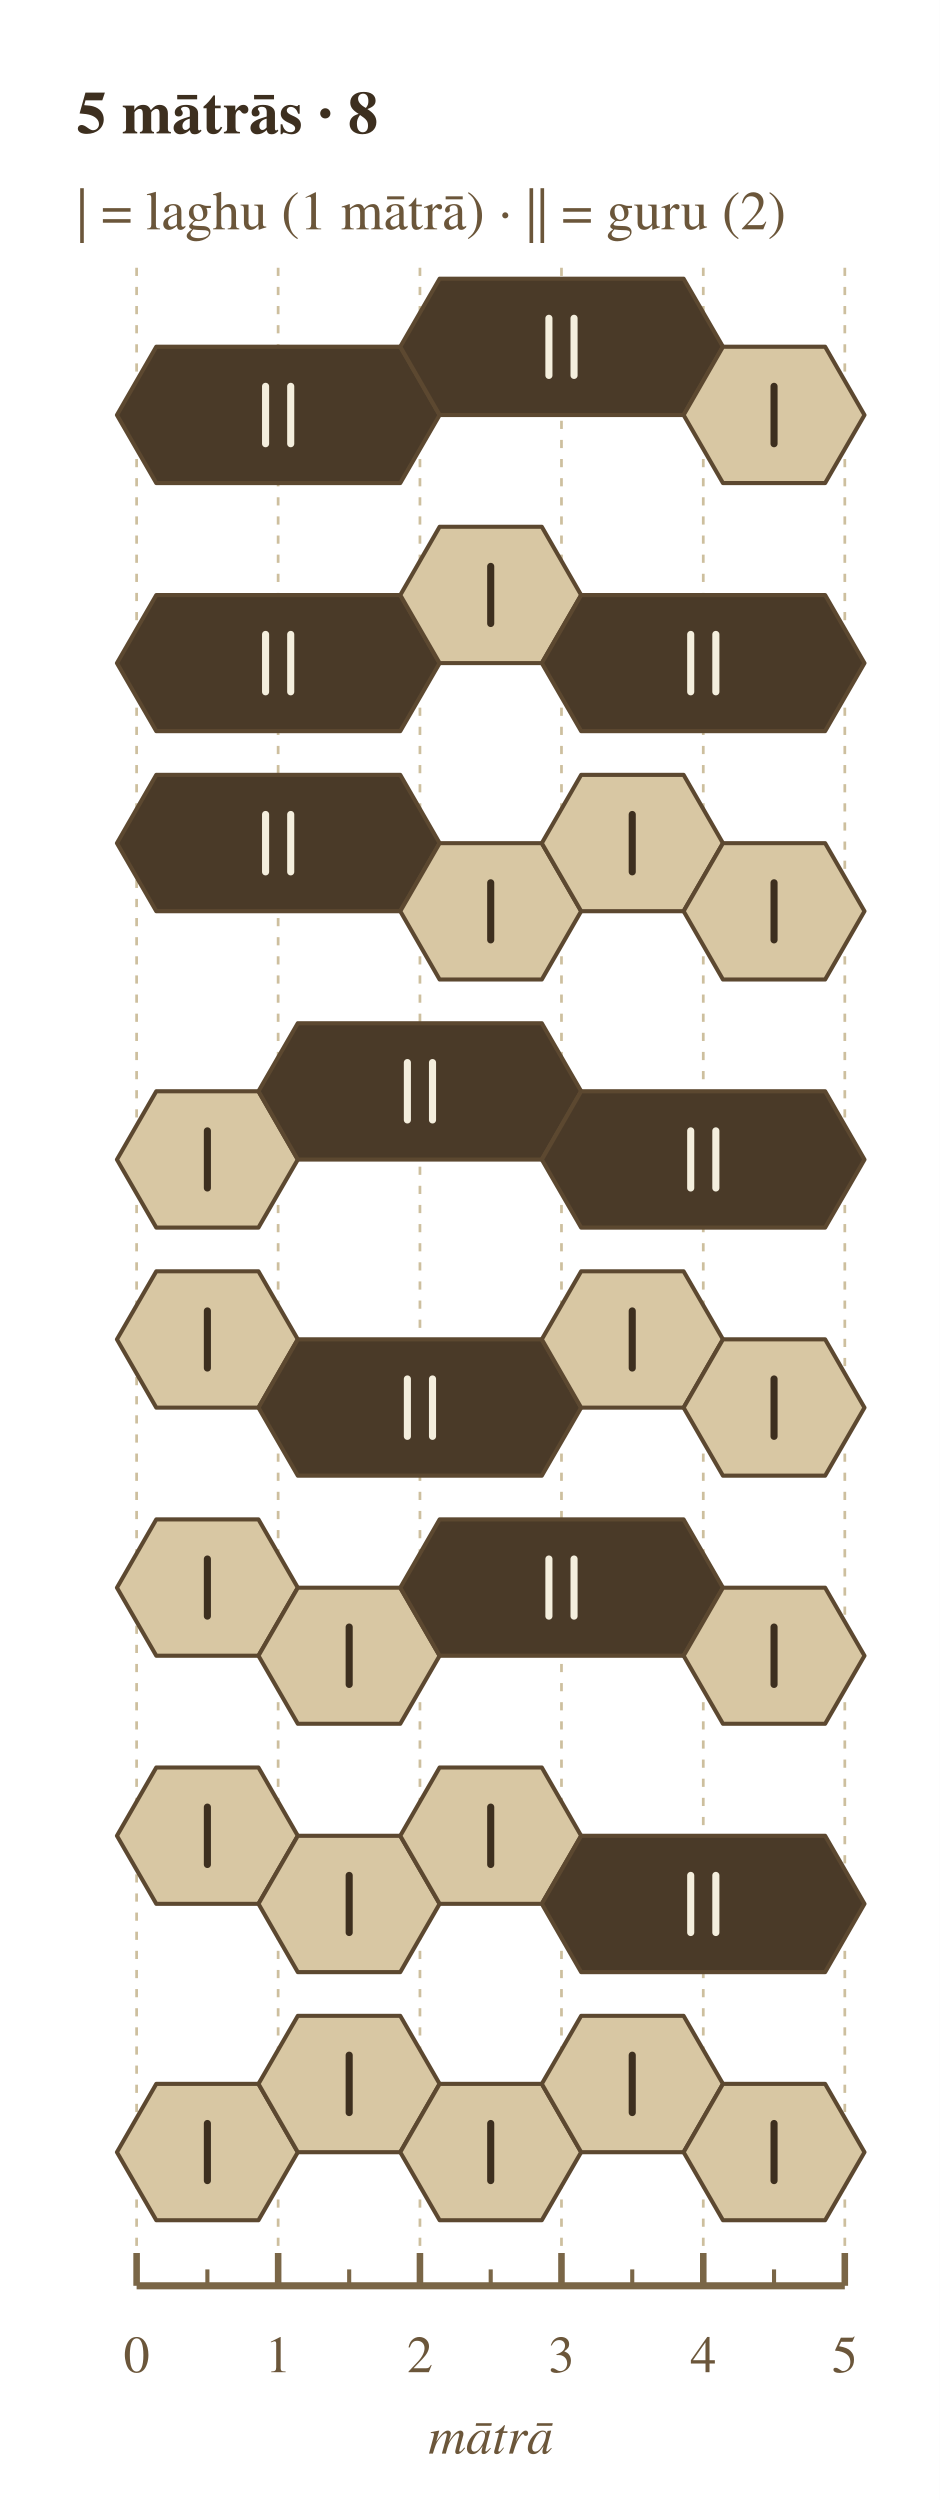
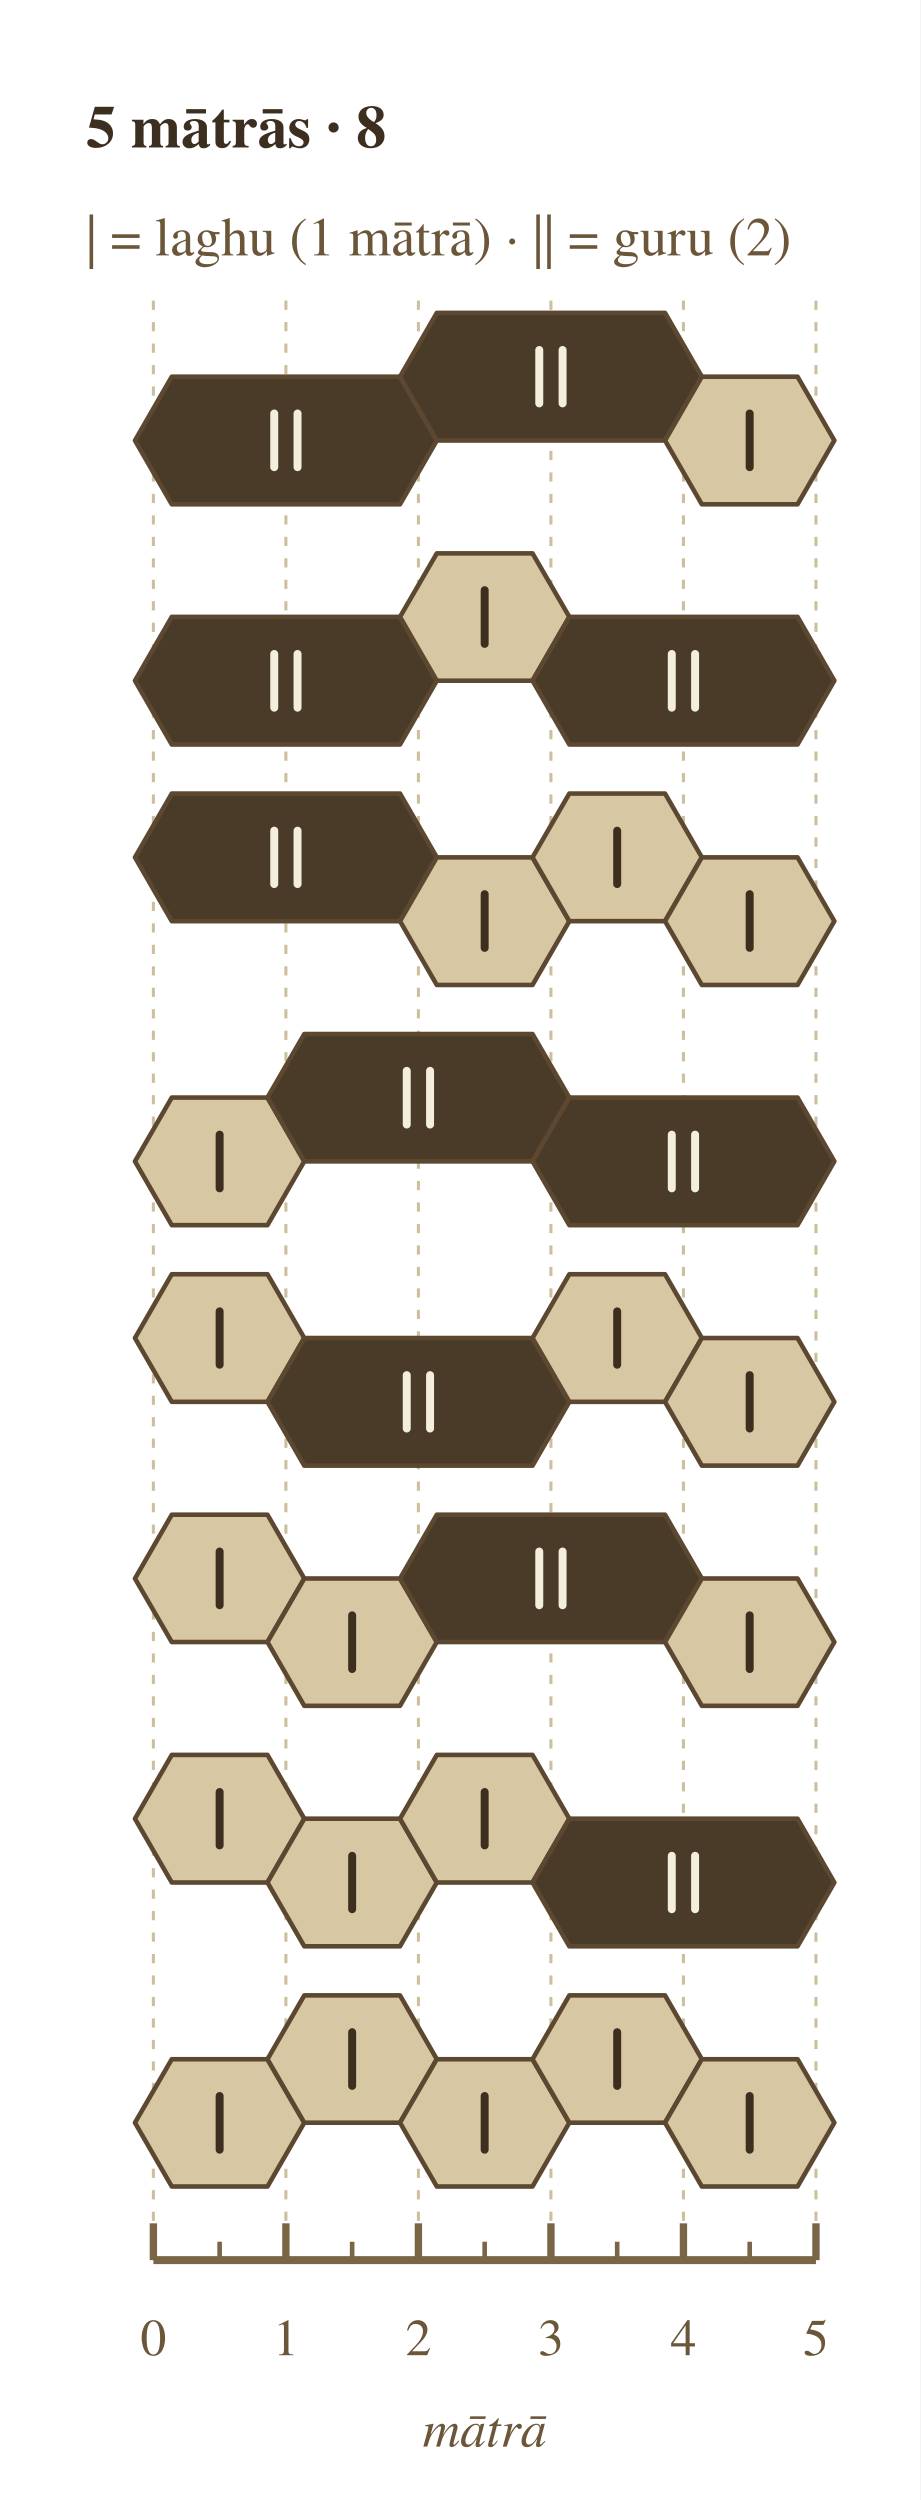
- <svg xmlns="http://www.w3.org/2000/svg" width="344" height="915" viewBox="0 0 344 915">
+ <svg xmlns="http://www.w3.org/2000/svg" width="300" height="815" viewBox="0 0 300 815">
  <rect width="100%" height="100%" fill="#ffffff" />
-   <text x="28.0" y="42.0" font-family="Charter, Georgia, Times, serif" font-size="22.1" font-weight="700" font-style="normal" text-anchor="start" dominant-baseline="middle" fill="#3d2f1f">5 mātrās · 8</text>
-   <text x="28.0" y="78.0" font-family="Charter, Georgia, Times, serif" font-size="20.1" font-weight="400" font-style="normal" text-anchor="start" dominant-baseline="middle" fill="#6b563a">| = laghu (1 mātrā)    ·    || = guru (2)</text>
-   <line x1="50.0" y1="98.0" x2="50.0" y2="836.6" stroke="#cdbf9e" stroke-width="1" stroke-dasharray="3,4" />
-   <line x1="101.8" y1="98.0" x2="101.8" y2="836.6" stroke="#cdbf9e" stroke-width="1" stroke-dasharray="3,4" />
-   <line x1="153.7" y1="98.0" x2="153.7" y2="836.6" stroke="#cdbf9e" stroke-width="1" stroke-dasharray="3,4" />
-   <line x1="205.5" y1="98.0" x2="205.5" y2="836.6" stroke="#cdbf9e" stroke-width="1" stroke-dasharray="3,4" />
-   <line x1="257.4" y1="98.0" x2="257.4" y2="836.6" stroke="#cdbf9e" stroke-width="1" stroke-dasharray="3,4" />
-   <line x1="309.2" y1="98.0" x2="309.2" y2="836.6" stroke="#cdbf9e" stroke-width="1" stroke-dasharray="3,4" />
-   <polygon points="57.2,126.9 146.5,126.9 160.9,151.9 146.5,176.8 57.2,176.8 42.8,151.9" fill="#4a3a28" stroke="#5c4830" stroke-width="1.5" stroke-linejoin="round" />
-   <polygon points="160.9,102.0 250.2,102.0 264.6,126.9 250.2,151.9 160.9,151.9 146.5,126.9" fill="#4a3a28" stroke="#5c4830" stroke-width="1.5" stroke-linejoin="round" />
-   <polygon points="264.6,126.9 302.0,126.9 316.4,151.9 302.0,176.8 264.6,176.8 250.2,151.9" fill="#d8c7a3" stroke="#5c4830" stroke-width="1.5" stroke-linejoin="round" />
-   <line x1="97.2" y1="141.4" x2="97.2" y2="162.4" stroke="#f4eedd" stroke-width="2.6" stroke-linecap="round" />
-   <line x1="106.4" y1="141.4" x2="106.4" y2="162.4" stroke="#f4eedd" stroke-width="2.6" stroke-linecap="round" />
-   <line x1="200.9" y1="116.5" x2="200.9" y2="137.4" stroke="#f4eedd" stroke-width="2.6" stroke-linecap="round" />
-   <line x1="210.1" y1="116.5" x2="210.1" y2="137.4" stroke="#f4eedd" stroke-width="2.6" stroke-linecap="round" />
-   <line x1="283.3" y1="141.4" x2="283.3" y2="162.4" stroke="#3d2f1f" stroke-width="2.6" stroke-linecap="round" />
-   <polygon points="57.2,217.8 146.5,217.8 160.9,242.7 146.5,267.6 57.2,267.6 42.8,242.7" fill="#4a3a28" stroke="#5c4830" stroke-width="1.5" stroke-linejoin="round" />
-   <polygon points="160.9,192.8 198.3,192.8 212.7,217.8 198.3,242.7 160.9,242.7 146.5,217.8" fill="#d8c7a3" stroke="#5c4830" stroke-width="1.5" stroke-linejoin="round" />
-   <polygon points="212.7,217.8 302.0,217.8 316.4,242.7 302.0,267.6 212.7,267.6 198.3,242.7" fill="#4a3a28" stroke="#5c4830" stroke-width="1.5" stroke-linejoin="round" />
-   <line x1="97.2" y1="232.2" x2="97.2" y2="253.2" stroke="#f4eedd" stroke-width="2.6" stroke-linecap="round" />
-   <line x1="106.4" y1="232.2" x2="106.4" y2="253.2" stroke="#f4eedd" stroke-width="2.6" stroke-linecap="round" />
-   <line x1="179.6" y1="207.3" x2="179.6" y2="228.2" stroke="#3d2f1f" stroke-width="2.6" stroke-linecap="round" />
-   <line x1="252.8" y1="232.2" x2="252.8" y2="253.2" stroke="#f4eedd" stroke-width="2.6" stroke-linecap="round" />
-   <line x1="262.0" y1="232.2" x2="262.0" y2="253.2" stroke="#f4eedd" stroke-width="2.6" stroke-linecap="round" />
-   <polygon points="57.2,283.6 146.5,283.6 160.9,308.6 146.5,333.5 57.2,333.5 42.8,308.6" fill="#4a3a28" stroke="#5c4830" stroke-width="1.5" stroke-linejoin="round" />
-   <polygon points="160.9,308.6 198.3,308.6 212.7,333.5 198.3,358.5 160.9,358.5 146.5,333.5" fill="#d8c7a3" stroke="#5c4830" stroke-width="1.5" stroke-linejoin="round" />
-   <polygon points="212.7,283.6 250.2,283.6 264.6,308.6 250.2,333.5 212.7,333.5 198.3,308.6" fill="#d8c7a3" stroke="#5c4830" stroke-width="1.5" stroke-linejoin="round" />
-   <polygon points="264.6,308.6 302.0,308.6 316.4,333.5 302.0,358.5 264.6,358.5 250.2,333.5" fill="#d8c7a3" stroke="#5c4830" stroke-width="1.5" stroke-linejoin="round" />
-   <line x1="97.2" y1="298.1" x2="97.2" y2="319.1" stroke="#f4eedd" stroke-width="2.6" stroke-linecap="round" />
-   <line x1="106.4" y1="298.1" x2="106.4" y2="319.1" stroke="#f4eedd" stroke-width="2.6" stroke-linecap="round" />
-   <line x1="179.6" y1="323.1" x2="179.6" y2="344.0" stroke="#3d2f1f" stroke-width="2.6" stroke-linecap="round" />
-   <line x1="231.4" y1="298.1" x2="231.4" y2="319.1" stroke="#3d2f1f" stroke-width="2.6" stroke-linecap="round" />
-   <line x1="283.3" y1="323.1" x2="283.3" y2="344.0" stroke="#3d2f1f" stroke-width="2.6" stroke-linecap="round" />
-   <polygon points="57.2,399.4 94.6,399.4 109.0,424.4 94.6,449.3 57.2,449.3 42.8,424.4" fill="#d8c7a3" stroke="#5c4830" stroke-width="1.5" stroke-linejoin="round" />
-   <polygon points="109.0,374.5 198.3,374.5 212.7,399.4 198.3,424.4 109.0,424.4 94.6,399.4" fill="#4a3a28" stroke="#5c4830" stroke-width="1.5" stroke-linejoin="round" />
-   <polygon points="212.7,399.4 302.0,399.4 316.4,424.4 302.0,449.3 212.7,449.3 198.3,424.4" fill="#4a3a28" stroke="#5c4830" stroke-width="1.5" stroke-linejoin="round" />
-   <line x1="75.9" y1="413.9" x2="75.9" y2="434.8" stroke="#3d2f1f" stroke-width="2.6" stroke-linecap="round" />
-   <line x1="149.1" y1="388.9" x2="149.1" y2="409.9" stroke="#f4eedd" stroke-width="2.6" stroke-linecap="round" />
-   <line x1="158.3" y1="388.9" x2="158.3" y2="409.9" stroke="#f4eedd" stroke-width="2.6" stroke-linecap="round" />
-   <line x1="252.8" y1="413.9" x2="252.8" y2="434.8" stroke="#f4eedd" stroke-width="2.6" stroke-linecap="round" />
-   <line x1="262.0" y1="413.9" x2="262.0" y2="434.8" stroke="#f4eedd" stroke-width="2.6" stroke-linecap="round" />
-   <polygon points="57.2,465.3 94.6,465.3 109.0,490.2 94.6,515.2 57.2,515.2 42.8,490.2" fill="#d8c7a3" stroke="#5c4830" stroke-width="1.5" stroke-linejoin="round" />
-   <polygon points="109.0,490.2 198.3,490.2 212.7,515.2 198.3,540.1 109.0,540.1 94.6,515.2" fill="#4a3a28" stroke="#5c4830" stroke-width="1.5" stroke-linejoin="round" />
-   <polygon points="212.7,465.3 250.2,465.3 264.6,490.2 250.2,515.2 212.7,515.2 198.3,490.2" fill="#d8c7a3" stroke="#5c4830" stroke-width="1.5" stroke-linejoin="round" />
-   <polygon points="264.6,490.2 302.0,490.2 316.4,515.2 302.0,540.1 264.6,540.1 250.2,515.2" fill="#d8c7a3" stroke="#5c4830" stroke-width="1.5" stroke-linejoin="round" />
-   <line x1="75.9" y1="479.8" x2="75.9" y2="500.7" stroke="#3d2f1f" stroke-width="2.6" stroke-linecap="round" />
-   <line x1="149.1" y1="504.7" x2="149.1" y2="525.7" stroke="#f4eedd" stroke-width="2.6" stroke-linecap="round" />
-   <line x1="158.3" y1="504.7" x2="158.3" y2="525.7" stroke="#f4eedd" stroke-width="2.6" stroke-linecap="round" />
-   <line x1="231.4" y1="479.8" x2="231.4" y2="500.7" stroke="#3d2f1f" stroke-width="2.6" stroke-linecap="round" />
-   <line x1="283.3" y1="504.7" x2="283.3" y2="525.7" stroke="#3d2f1f" stroke-width="2.6" stroke-linecap="round" />
-   <polygon points="57.2,556.1 94.6,556.1 109.0,581.1 94.6,606.0 57.2,606.0 42.8,581.1" fill="#d8c7a3" stroke="#5c4830" stroke-width="1.5" stroke-linejoin="round" />
-   <polygon points="109.0,581.1 146.5,581.1 160.9,606.0 146.5,630.9 109.0,630.9 94.6,606.0" fill="#d8c7a3" stroke="#5c4830" stroke-width="1.5" stroke-linejoin="round" />
-   <polygon points="160.9,556.1 250.2,556.1 264.6,581.1 250.2,606.0 160.9,606.0 146.5,581.1" fill="#4a3a28" stroke="#5c4830" stroke-width="1.5" stroke-linejoin="round" />
-   <polygon points="264.6,581.1 302.0,581.1 316.4,606.0 302.0,630.9 264.6,630.9 250.2,606.0" fill="#d8c7a3" stroke="#5c4830" stroke-width="1.5" stroke-linejoin="round" />
-   <line x1="75.9" y1="570.6" x2="75.9" y2="591.5" stroke="#3d2f1f" stroke-width="2.6" stroke-linecap="round" />
-   <line x1="127.8" y1="595.5" x2="127.8" y2="616.5" stroke="#3d2f1f" stroke-width="2.6" stroke-linecap="round" />
-   <line x1="200.9" y1="570.6" x2="200.9" y2="591.5" stroke="#f4eedd" stroke-width="2.6" stroke-linecap="round" />
-   <line x1="210.1" y1="570.6" x2="210.1" y2="591.5" stroke="#f4eedd" stroke-width="2.6" stroke-linecap="round" />
-   <line x1="283.3" y1="595.5" x2="283.3" y2="616.5" stroke="#3d2f1f" stroke-width="2.6" stroke-linecap="round" />
-   <polygon points="57.2,646.9 94.6,646.9 109.0,671.9 94.6,696.8 57.2,696.8 42.8,671.9" fill="#d8c7a3" stroke="#5c4830" stroke-width="1.5" stroke-linejoin="round" />
-   <polygon points="109.0,671.9 146.5,671.9 160.9,696.8 146.5,721.8 109.0,721.8 94.6,696.8" fill="#d8c7a3" stroke="#5c4830" stroke-width="1.5" stroke-linejoin="round" />
-   <polygon points="160.9,646.9 198.3,646.9 212.7,671.9 198.3,696.8 160.9,696.8 146.5,671.9" fill="#d8c7a3" stroke="#5c4830" stroke-width="1.5" stroke-linejoin="round" />
-   <polygon points="212.7,671.9 302.0,671.9 316.4,696.8 302.0,721.8 212.7,721.8 198.3,696.8" fill="#4a3a28" stroke="#5c4830" stroke-width="1.5" stroke-linejoin="round" />
-   <line x1="75.9" y1="661.4" x2="75.9" y2="682.4" stroke="#3d2f1f" stroke-width="2.6" stroke-linecap="round" />
-   <line x1="127.8" y1="686.4" x2="127.8" y2="707.3" stroke="#3d2f1f" stroke-width="2.6" stroke-linecap="round" />
-   <line x1="179.6" y1="661.4" x2="179.6" y2="682.4" stroke="#3d2f1f" stroke-width="2.6" stroke-linecap="round" />
-   <line x1="252.8" y1="686.4" x2="252.8" y2="707.3" stroke="#f4eedd" stroke-width="2.6" stroke-linecap="round" />
-   <line x1="262.0" y1="686.4" x2="262.0" y2="707.3" stroke="#f4eedd" stroke-width="2.6" stroke-linecap="round" />
-   <polygon points="57.2,762.7 94.6,762.7 109.0,787.7 94.6,812.6 57.2,812.6 42.8,787.7" fill="#d8c7a3" stroke="#5c4830" stroke-width="1.5" stroke-linejoin="round" />
-   <polygon points="109.0,737.8 146.5,737.8 160.9,762.7 146.5,787.7 109.0,787.7 94.6,762.7" fill="#d8c7a3" stroke="#5c4830" stroke-width="1.5" stroke-linejoin="round" />
-   <polygon points="160.9,762.7 198.3,762.7 212.7,787.7 198.3,812.6 160.9,812.6 146.5,787.7" fill="#d8c7a3" stroke="#5c4830" stroke-width="1.5" stroke-linejoin="round" />
-   <polygon points="212.7,737.8 250.2,737.8 264.6,762.7 250.2,787.7 212.7,787.7 198.3,762.7" fill="#d8c7a3" stroke="#5c4830" stroke-width="1.5" stroke-linejoin="round" />
-   <polygon points="264.6,762.7 302.0,762.7 316.4,787.7 302.0,812.6 264.6,812.6 250.2,787.7" fill="#d8c7a3" stroke="#5c4830" stroke-width="1.5" stroke-linejoin="round" />
-   <line x1="75.9" y1="777.2" x2="75.9" y2="798.1" stroke="#3d2f1f" stroke-width="2.6" stroke-linecap="round" />
-   <line x1="127.8" y1="752.2" x2="127.8" y2="773.2" stroke="#3d2f1f" stroke-width="2.6" stroke-linecap="round" />
-   <line x1="179.6" y1="777.2" x2="179.6" y2="798.1" stroke="#3d2f1f" stroke-width="2.6" stroke-linecap="round" />
-   <line x1="231.4" y1="752.2" x2="231.4" y2="773.2" stroke="#3d2f1f" stroke-width="2.6" stroke-linecap="round" />
-   <line x1="283.3" y1="777.2" x2="283.3" y2="798.1" stroke="#3d2f1f" stroke-width="2.6" stroke-linecap="round" />
-   <line x1="50.0" y1="836.6" x2="309.2" y2="836.6" stroke="#7a6647" stroke-width="2.6" />
-   <line x1="50.0" y1="836.6" x2="50.0" y2="824.6" stroke="#7a6647" stroke-width="2.4" />
-   <text x="50.0" y="862.6" font-family="Charter, Georgia, Times, serif" font-size="19.1" font-weight="400" font-style="normal" text-anchor="middle" dominant-baseline="middle" fill="#6b563a">0</text>
-   <line x1="75.9" y1="836.6" x2="75.9" y2="830.6" stroke="#7a6647" stroke-width="1.5" />
-   <line x1="101.8" y1="836.6" x2="101.8" y2="824.6" stroke="#7a6647" stroke-width="2.4" />
-   <text x="101.8" y="862.6" font-family="Charter, Georgia, Times, serif" font-size="19.1" font-weight="400" font-style="normal" text-anchor="middle" dominant-baseline="middle" fill="#6b563a">1</text>
-   <line x1="127.8" y1="836.6" x2="127.8" y2="830.6" stroke="#7a6647" stroke-width="1.5" />
-   <line x1="153.7" y1="836.6" x2="153.7" y2="824.6" stroke="#7a6647" stroke-width="2.4" />
-   <text x="153.7" y="862.6" font-family="Charter, Georgia, Times, serif" font-size="19.1" font-weight="400" font-style="normal" text-anchor="middle" dominant-baseline="middle" fill="#6b563a">2</text>
-   <line x1="179.6" y1="836.6" x2="179.6" y2="830.6" stroke="#7a6647" stroke-width="1.5" />
-   <line x1="205.5" y1="836.6" x2="205.5" y2="824.6" stroke="#7a6647" stroke-width="2.4" />
-   <text x="205.5" y="862.6" font-family="Charter, Georgia, Times, serif" font-size="19.1" font-weight="400" font-style="normal" text-anchor="middle" dominant-baseline="middle" fill="#6b563a">3</text>
-   <line x1="231.4" y1="836.6" x2="231.4" y2="830.6" stroke="#7a6647" stroke-width="1.5" />
-   <line x1="257.4" y1="836.6" x2="257.4" y2="824.6" stroke="#7a6647" stroke-width="2.4" />
-   <text x="257.4" y="862.6" font-family="Charter, Georgia, Times, serif" font-size="19.1" font-weight="400" font-style="normal" text-anchor="middle" dominant-baseline="middle" fill="#6b563a">4</text>
-   <line x1="283.3" y1="836.6" x2="283.3" y2="830.6" stroke="#7a6647" stroke-width="1.5" />
-   <line x1="309.2" y1="836.6" x2="309.2" y2="824.6" stroke="#7a6647" stroke-width="2.4" />
-   <text x="309.2" y="862.6" font-family="Charter, Georgia, Times, serif" font-size="19.1" font-weight="400" font-style="normal" text-anchor="middle" dominant-baseline="middle" fill="#6b563a">5</text>
-   <text x="179.6" y="892.6" font-family="Charter, Georgia, Times, serif" font-size="19.1" font-weight="400" font-style="italic" text-anchor="middle" dominant-baseline="middle" fill="#6b563a">mātrā</text>
+   <text x="28.0" y="42.0" font-family="Charter, Georgia, Times, serif" font-size="19.6" font-weight="700" font-style="normal" text-anchor="start" dominant-baseline="middle" fill="#3d2f1f">5 mātrās · 8</text>
+   <text x="28.0" y="78.0" font-family="Charter, Georgia, Times, serif" font-size="17.8" font-weight="400" font-style="normal" text-anchor="start" dominant-baseline="middle" fill="#6b563a">| = laghu (1 mātrā)    ·    || = guru (2)</text>
+   <line x1="50.0" y1="98.0" x2="50.0" y2="736.8" stroke="#cdbf9e" stroke-width="1" stroke-dasharray="3,4" />
+   <line x1="93.2" y1="98.0" x2="93.2" y2="736.8" stroke="#cdbf9e" stroke-width="1" stroke-dasharray="3,4" />
+   <line x1="136.4" y1="98.0" x2="136.4" y2="736.8" stroke="#cdbf9e" stroke-width="1" stroke-dasharray="3,4" />
+   <line x1="179.6" y1="98.0" x2="179.6" y2="736.8" stroke="#cdbf9e" stroke-width="1" stroke-dasharray="3,4" />
+   <line x1="222.8" y1="98.0" x2="222.8" y2="736.8" stroke="#cdbf9e" stroke-width="1" stroke-dasharray="3,4" />
+   <line x1="266.0" y1="98.0" x2="266.0" y2="736.8" stroke="#cdbf9e" stroke-width="1" stroke-dasharray="3,4" />
+   <polygon points="56.0,122.8 130.4,122.8 142.4,143.6 130.4,164.4 56.0,164.4 44.0,143.6" fill="#4a3a28" stroke="#5c4830" stroke-width="1.5" stroke-linejoin="round" />
+   <polygon points="142.4,102.0 216.8,102.0 228.8,122.8 216.8,143.6 142.4,143.6 130.4,122.8" fill="#4a3a28" stroke="#5c4830" stroke-width="1.5" stroke-linejoin="round" />
+   <polygon points="228.8,122.8 260.0,122.8 272.0,143.6 260.0,164.4 228.8,164.4 216.8,143.6" fill="#d8c7a3" stroke="#5c4830" stroke-width="1.5" stroke-linejoin="round" />
+   <line x1="89.4" y1="134.8" x2="89.4" y2="152.3" stroke="#f4eedd" stroke-width="2.6" stroke-linecap="round" />
+   <line x1="97.0" y1="134.8" x2="97.0" y2="152.3" stroke="#f4eedd" stroke-width="2.6" stroke-linecap="round" />
+   <line x1="175.8" y1="114.1" x2="175.8" y2="131.5" stroke="#f4eedd" stroke-width="2.6" stroke-linecap="round" />
+   <line x1="183.4" y1="114.1" x2="183.4" y2="131.5" stroke="#f4eedd" stroke-width="2.6" stroke-linecap="round" />
+   <line x1="244.4" y1="134.8" x2="244.4" y2="152.3" stroke="#3d2f1f" stroke-width="2.6" stroke-linecap="round" />
+   <polygon points="56.0,201.1 130.4,201.1 142.4,221.9 130.4,242.7 56.0,242.7 44.0,221.9" fill="#4a3a28" stroke="#5c4830" stroke-width="1.5" stroke-linejoin="round" />
+   <polygon points="142.4,180.4 173.6,180.4 185.6,201.1 173.6,221.9 142.4,221.9 130.4,201.1" fill="#d8c7a3" stroke="#5c4830" stroke-width="1.5" stroke-linejoin="round" />
+   <polygon points="185.6,201.1 260.0,201.1 272.0,221.9 260.0,242.7 185.6,242.7 173.6,221.9" fill="#4a3a28" stroke="#5c4830" stroke-width="1.5" stroke-linejoin="round" />
+   <line x1="89.4" y1="213.2" x2="89.4" y2="230.7" stroke="#f4eedd" stroke-width="2.6" stroke-linecap="round" />
+   <line x1="97.0" y1="213.2" x2="97.0" y2="230.7" stroke="#f4eedd" stroke-width="2.6" stroke-linecap="round" />
+   <line x1="158.0" y1="192.4" x2="158.0" y2="209.9" stroke="#3d2f1f" stroke-width="2.6" stroke-linecap="round" />
+   <line x1="219.0" y1="213.2" x2="219.0" y2="230.7" stroke="#f4eedd" stroke-width="2.6" stroke-linecap="round" />
+   <line x1="226.6" y1="213.2" x2="226.6" y2="230.7" stroke="#f4eedd" stroke-width="2.6" stroke-linecap="round" />
+   <polygon points="56.0,258.7 130.4,258.7 142.4,279.5 130.4,300.3 56.0,300.3 44.0,279.5" fill="#4a3a28" stroke="#5c4830" stroke-width="1.5" stroke-linejoin="round" />
+   <polygon points="142.4,279.5 173.6,279.5 185.6,300.3 173.6,321.1 142.4,321.1 130.4,300.3" fill="#d8c7a3" stroke="#5c4830" stroke-width="1.5" stroke-linejoin="round" />
+   <polygon points="185.6,258.7 216.8,258.7 228.8,279.5 216.8,300.3 185.6,300.3 173.6,279.5" fill="#d8c7a3" stroke="#5c4830" stroke-width="1.5" stroke-linejoin="round" />
+   <polygon points="228.8,279.5 260.0,279.5 272.0,300.3 260.0,321.1 228.8,321.1 216.8,300.3" fill="#d8c7a3" stroke="#5c4830" stroke-width="1.5" stroke-linejoin="round" />
+   <line x1="89.4" y1="270.8" x2="89.4" y2="288.2" stroke="#f4eedd" stroke-width="2.6" stroke-linecap="round" />
+   <line x1="97.0" y1="270.8" x2="97.0" y2="288.2" stroke="#f4eedd" stroke-width="2.6" stroke-linecap="round" />
+   <line x1="158.0" y1="291.5" x2="158.0" y2="309.0" stroke="#3d2f1f" stroke-width="2.6" stroke-linecap="round" />
+   <line x1="201.2" y1="270.8" x2="201.2" y2="288.2" stroke="#3d2f1f" stroke-width="2.6" stroke-linecap="round" />
+   <line x1="244.4" y1="291.5" x2="244.4" y2="309.0" stroke="#3d2f1f" stroke-width="2.6" stroke-linecap="round" />
+   <polygon points="56.0,357.8 87.2,357.8 99.2,378.6 87.2,399.4 56.0,399.4 44.0,378.6" fill="#d8c7a3" stroke="#5c4830" stroke-width="1.5" stroke-linejoin="round" />
+   <polygon points="99.2,337.1 173.6,337.1 185.6,357.8 173.6,378.6 99.2,378.6 87.2,357.8" fill="#4a3a28" stroke="#5c4830" stroke-width="1.5" stroke-linejoin="round" />
+   <polygon points="185.6,357.8 260.0,357.8 272.0,378.6 260.0,399.4 185.6,399.4 173.6,378.6" fill="#4a3a28" stroke="#5c4830" stroke-width="1.5" stroke-linejoin="round" />
+   <line x1="71.6" y1="369.9" x2="71.6" y2="387.4" stroke="#3d2f1f" stroke-width="2.6" stroke-linecap="round" />
+   <line x1="132.6" y1="349.1" x2="132.6" y2="366.6" stroke="#f4eedd" stroke-width="2.6" stroke-linecap="round" />
+   <line x1="140.2" y1="349.1" x2="140.2" y2="366.6" stroke="#f4eedd" stroke-width="2.6" stroke-linecap="round" />
+   <line x1="219.0" y1="369.9" x2="219.0" y2="387.4" stroke="#f4eedd" stroke-width="2.6" stroke-linecap="round" />
+   <line x1="226.6" y1="369.9" x2="226.6" y2="387.4" stroke="#f4eedd" stroke-width="2.6" stroke-linecap="round" />
+   <polygon points="56.0,415.4 87.2,415.4 99.2,436.2 87.2,457.0 56.0,457.0 44.0,436.2" fill="#d8c7a3" stroke="#5c4830" stroke-width="1.5" stroke-linejoin="round" />
+   <polygon points="99.2,436.2 173.6,436.2 185.6,457.0 173.6,477.8 99.2,477.8 87.2,457.0" fill="#4a3a28" stroke="#5c4830" stroke-width="1.5" stroke-linejoin="round" />
+   <polygon points="185.6,415.4 216.8,415.4 228.8,436.2 216.8,457.0 185.6,457.0 173.6,436.2" fill="#d8c7a3" stroke="#5c4830" stroke-width="1.5" stroke-linejoin="round" />
+   <polygon points="228.8,436.2 260.0,436.2 272.0,457.0 260.0,477.8 228.8,477.8 216.8,457.0" fill="#d8c7a3" stroke="#5c4830" stroke-width="1.5" stroke-linejoin="round" />
+   <line x1="71.6" y1="427.5" x2="71.6" y2="444.9" stroke="#3d2f1f" stroke-width="2.6" stroke-linecap="round" />
+   <line x1="132.6" y1="448.3" x2="132.6" y2="465.7" stroke="#f4eedd" stroke-width="2.6" stroke-linecap="round" />
+   <line x1="140.2" y1="448.3" x2="140.2" y2="465.7" stroke="#f4eedd" stroke-width="2.6" stroke-linecap="round" />
+   <line x1="201.2" y1="427.5" x2="201.2" y2="444.9" stroke="#3d2f1f" stroke-width="2.6" stroke-linecap="round" />
+   <line x1="244.4" y1="448.3" x2="244.4" y2="465.7" stroke="#3d2f1f" stroke-width="2.6" stroke-linecap="round" />
+   <polygon points="56.0,493.8 87.2,493.8 99.2,514.6 87.2,535.3 56.0,535.3 44.0,514.6" fill="#d8c7a3" stroke="#5c4830" stroke-width="1.5" stroke-linejoin="round" />
+   <polygon points="99.2,514.6 130.4,514.6 142.4,535.3 130.4,556.1 99.2,556.1 87.2,535.3" fill="#d8c7a3" stroke="#5c4830" stroke-width="1.5" stroke-linejoin="round" />
+   <polygon points="142.4,493.8 216.8,493.8 228.8,514.6 216.8,535.3 142.4,535.3 130.4,514.6" fill="#4a3a28" stroke="#5c4830" stroke-width="1.5" stroke-linejoin="round" />
+   <polygon points="228.8,514.6 260.0,514.6 272.0,535.3 260.0,556.1 228.8,556.1 216.8,535.3" fill="#d8c7a3" stroke="#5c4830" stroke-width="1.5" stroke-linejoin="round" />
+   <line x1="71.6" y1="505.8" x2="71.6" y2="523.3" stroke="#3d2f1f" stroke-width="2.6" stroke-linecap="round" />
+   <line x1="114.8" y1="526.6" x2="114.8" y2="544.1" stroke="#3d2f1f" stroke-width="2.6" stroke-linecap="round" />
+   <line x1="175.8" y1="505.8" x2="175.8" y2="523.3" stroke="#f4eedd" stroke-width="2.6" stroke-linecap="round" />
+   <line x1="183.4" y1="505.8" x2="183.4" y2="523.3" stroke="#f4eedd" stroke-width="2.6" stroke-linecap="round" />
+   <line x1="244.4" y1="526.6" x2="244.4" y2="544.1" stroke="#3d2f1f" stroke-width="2.6" stroke-linecap="round" />
+   <polygon points="56.0,572.1 87.2,572.1 99.2,592.9 87.2,613.7 56.0,613.7 44.0,592.9" fill="#d8c7a3" stroke="#5c4830" stroke-width="1.5" stroke-linejoin="round" />
+   <polygon points="99.2,592.9 130.4,592.9 142.4,613.7 130.4,634.5 99.2,634.5 87.2,613.7" fill="#d8c7a3" stroke="#5c4830" stroke-width="1.5" stroke-linejoin="round" />
+   <polygon points="142.4,572.1 173.6,572.1 185.6,592.9 173.6,613.7 142.4,613.7 130.4,592.9" fill="#d8c7a3" stroke="#5c4830" stroke-width="1.5" stroke-linejoin="round" />
+   <polygon points="185.6,592.9 260.0,592.9 272.0,613.7 260.0,634.5 185.6,634.5 173.6,613.7" fill="#4a3a28" stroke="#5c4830" stroke-width="1.5" stroke-linejoin="round" />
+   <line x1="71.6" y1="584.2" x2="71.6" y2="601.6" stroke="#3d2f1f" stroke-width="2.6" stroke-linecap="round" />
+   <line x1="114.8" y1="605.0" x2="114.8" y2="622.4" stroke="#3d2f1f" stroke-width="2.6" stroke-linecap="round" />
+   <line x1="158.0" y1="584.2" x2="158.0" y2="601.6" stroke="#3d2f1f" stroke-width="2.6" stroke-linecap="round" />
+   <line x1="219.0" y1="605.0" x2="219.0" y2="622.4" stroke="#f4eedd" stroke-width="2.6" stroke-linecap="round" />
+   <line x1="226.6" y1="605.0" x2="226.6" y2="622.4" stroke="#f4eedd" stroke-width="2.6" stroke-linecap="round" />
+   <polygon points="56.0,671.3 87.2,671.3 99.2,692.0 87.2,712.8 56.0,712.8 44.0,692.0" fill="#d8c7a3" stroke="#5c4830" stroke-width="1.5" stroke-linejoin="round" />
+   <polygon points="99.2,650.5 130.4,650.5 142.4,671.3 130.4,692.0 99.2,692.0 87.2,671.3" fill="#d8c7a3" stroke="#5c4830" stroke-width="1.5" stroke-linejoin="round" />
+   <polygon points="142.4,671.3 173.6,671.3 185.6,692.0 173.6,712.8 142.4,712.8 130.4,692.0" fill="#d8c7a3" stroke="#5c4830" stroke-width="1.5" stroke-linejoin="round" />
+   <polygon points="185.6,650.5 216.8,650.5 228.8,671.3 216.8,692.0 185.6,692.0 173.6,671.3" fill="#d8c7a3" stroke="#5c4830" stroke-width="1.5" stroke-linejoin="round" />
+   <polygon points="228.8,671.3 260.0,671.3 272.0,692.0 260.0,712.8 228.8,712.8 216.8,692.0" fill="#d8c7a3" stroke="#5c4830" stroke-width="1.5" stroke-linejoin="round" />
+   <line x1="71.6" y1="683.3" x2="71.6" y2="700.8" stroke="#3d2f1f" stroke-width="2.6" stroke-linecap="round" />
+   <line x1="114.8" y1="662.5" x2="114.8" y2="680.0" stroke="#3d2f1f" stroke-width="2.6" stroke-linecap="round" />
+   <line x1="158.0" y1="683.3" x2="158.0" y2="700.8" stroke="#3d2f1f" stroke-width="2.6" stroke-linecap="round" />
+   <line x1="201.2" y1="662.5" x2="201.2" y2="680.0" stroke="#3d2f1f" stroke-width="2.6" stroke-linecap="round" />
+   <line x1="244.4" y1="683.3" x2="244.4" y2="700.8" stroke="#3d2f1f" stroke-width="2.6" stroke-linecap="round" />
+   <line x1="50.0" y1="736.8" x2="266.0" y2="736.8" stroke="#7a6647" stroke-width="2.6" />
+   <line x1="50.0" y1="736.8" x2="50.0" y2="724.8" stroke="#7a6647" stroke-width="2.4" />
+   <text x="50.0" y="762.8" font-family="Charter, Georgia, Times, serif" font-size="16.9" font-weight="400" font-style="normal" text-anchor="middle" dominant-baseline="middle" fill="#6b563a">0</text>
+   <line x1="71.6" y1="736.8" x2="71.6" y2="730.8" stroke="#7a6647" stroke-width="1.5" />
+   <line x1="93.2" y1="736.8" x2="93.2" y2="724.8" stroke="#7a6647" stroke-width="2.4" />
+   <text x="93.2" y="762.8" font-family="Charter, Georgia, Times, serif" font-size="16.9" font-weight="400" font-style="normal" text-anchor="middle" dominant-baseline="middle" fill="#6b563a">1</text>
+   <line x1="114.8" y1="736.8" x2="114.8" y2="730.8" stroke="#7a6647" stroke-width="1.5" />
+   <line x1="136.4" y1="736.8" x2="136.4" y2="724.8" stroke="#7a6647" stroke-width="2.4" />
+   <text x="136.4" y="762.8" font-family="Charter, Georgia, Times, serif" font-size="16.9" font-weight="400" font-style="normal" text-anchor="middle" dominant-baseline="middle" fill="#6b563a">2</text>
+   <line x1="158.0" y1="736.8" x2="158.0" y2="730.8" stroke="#7a6647" stroke-width="1.5" />
+   <line x1="179.6" y1="736.8" x2="179.6" y2="724.8" stroke="#7a6647" stroke-width="2.4" />
+   <text x="179.6" y="762.8" font-family="Charter, Georgia, Times, serif" font-size="16.9" font-weight="400" font-style="normal" text-anchor="middle" dominant-baseline="middle" fill="#6b563a">3</text>
+   <line x1="201.2" y1="736.8" x2="201.2" y2="730.8" stroke="#7a6647" stroke-width="1.5" />
+   <line x1="222.8" y1="736.8" x2="222.8" y2="724.8" stroke="#7a6647" stroke-width="2.4" />
+   <text x="222.8" y="762.8" font-family="Charter, Georgia, Times, serif" font-size="16.9" font-weight="400" font-style="normal" text-anchor="middle" dominant-baseline="middle" fill="#6b563a">4</text>
+   <line x1="244.4" y1="736.8" x2="244.4" y2="730.8" stroke="#7a6647" stroke-width="1.5" />
+   <line x1="266.0" y1="736.8" x2="266.0" y2="724.8" stroke="#7a6647" stroke-width="2.4" />
+   <text x="266.0" y="762.8" font-family="Charter, Georgia, Times, serif" font-size="16.9" font-weight="400" font-style="normal" text-anchor="middle" dominant-baseline="middle" fill="#6b563a">5</text>
+   <text x="158.0" y="792.8" font-family="Charter, Georgia, Times, serif" font-size="16.9" font-weight="400" font-style="italic" text-anchor="middle" dominant-baseline="middle" fill="#6b563a">mātrā</text>
</svg>
